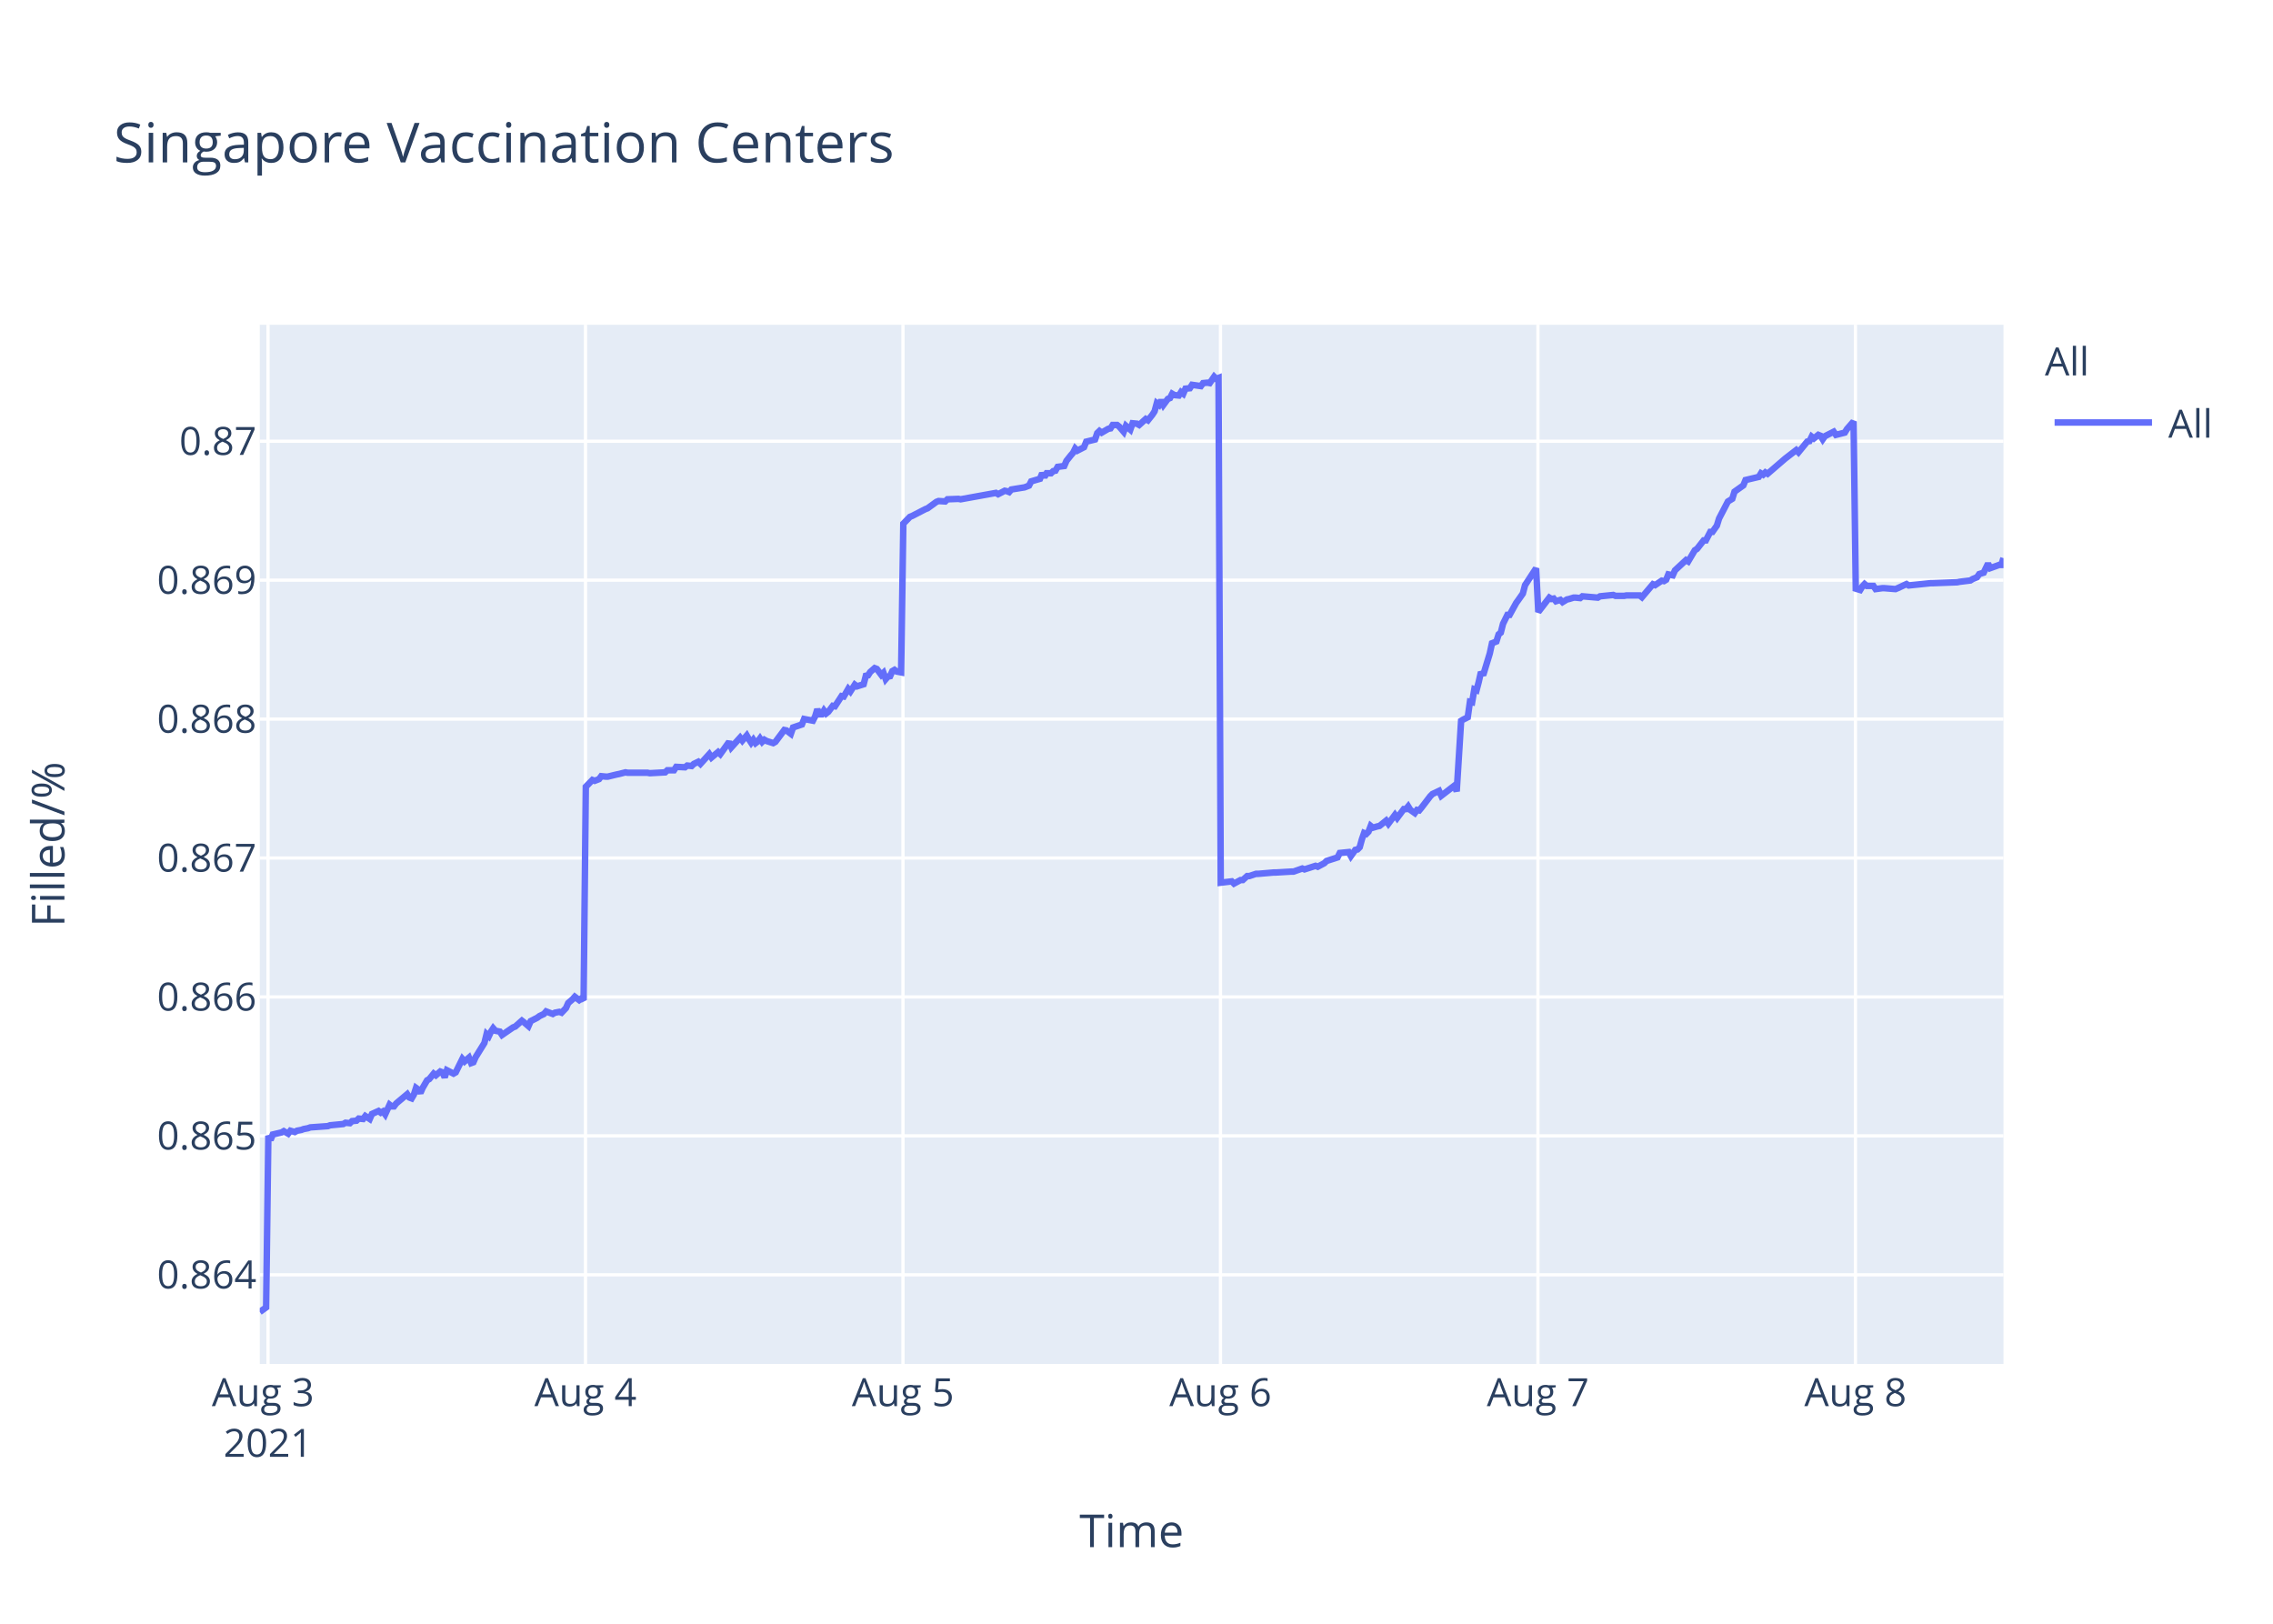
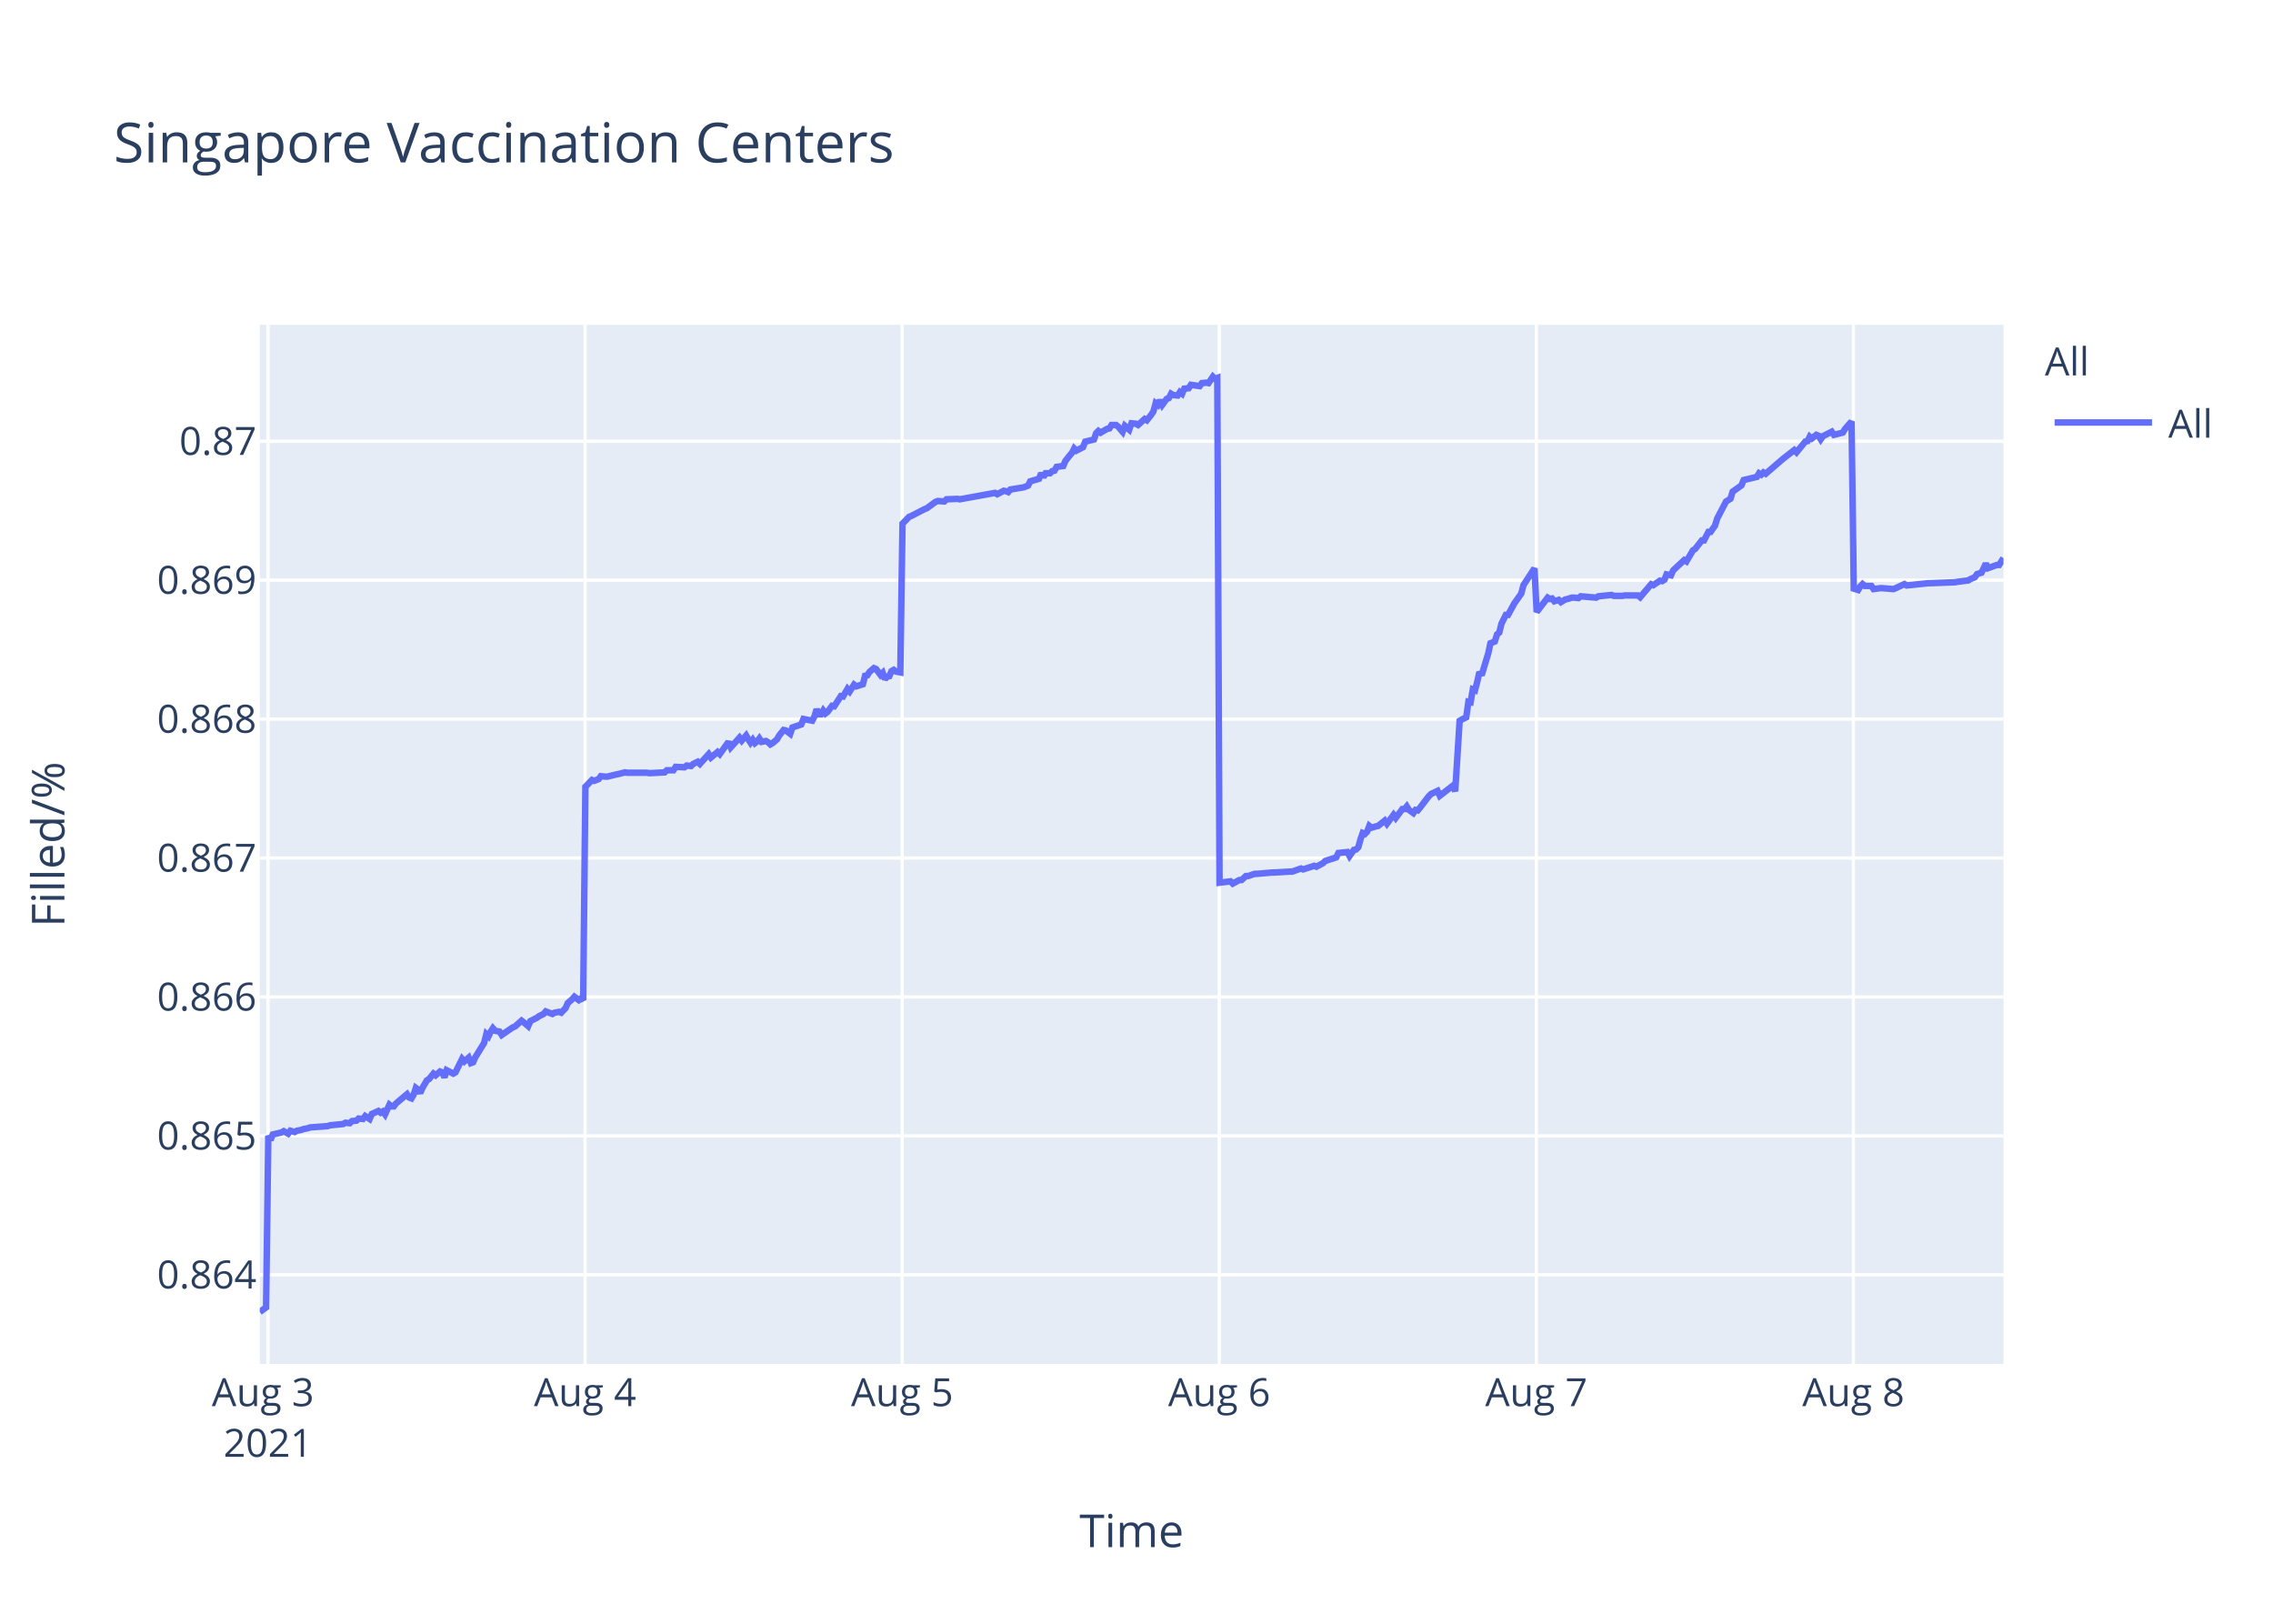
<svg xmlns="http://www.w3.org/2000/svg" class="main-svg" width="700" height="500" style="" viewBox="0 0 700 500">
  <rect x="0" y="0" width="700" height="500" style="fill: rgb(255, 255, 255); fill-opacity: 1;" />
-   <defs id="defs-d47236">
+   <defs id="defs-1360eb">
    <g class="clips">
-       <clipPath id="clipd47236xyplot" class="plotclip">
+       <clipPath id="clip1360ebxyplot" class="plotclip">
        <rect width="537" height="320" />
      </clipPath>
-       <clipPath class="axesclip" id="clipd47236x">
+       <clipPath class="axesclip" id="clip1360ebx">
        <rect x="80" y="0" width="537" height="500" />
      </clipPath>
-       <clipPath class="axesclip" id="clipd47236y">
+       <clipPath class="axesclip" id="clip1360eby">
        <rect x="0" y="100" width="700" height="320" />
      </clipPath>
-       <clipPath class="axesclip" id="clipd47236xy">
+       <clipPath class="axesclip" id="clip1360ebxy">
        <rect x="80" y="100" width="537" height="320" />
      </clipPath>
    </g>
    <g class="gradients" />
  </defs>
  <g class="bglayer">
    <rect class="bg" x="80" y="100" width="537" height="320" style="fill: rgb(229, 236, 246); fill-opacity: 1; stroke-width: 0;" />
  </g>
  <g class="layer-below">
    <g class="imagelayer" />
    <g class="shapelayer" />
  </g>
  <g class="cartesianlayer">
    <g class="subplot xy">
      <g class="layer-subplot">
        <g class="shapelayer" />
        <g class="imagelayer" />
      </g>
      <g class="gridlayer">
        <g class="x">
-           <path class="xgrid crisp" transform="translate(82.54,0)" d="M0,100v320" style="stroke: rgb(255, 255, 255); stroke-opacity: 1; stroke-width: 1px;" />
-           <path class="xgrid crisp" transform="translate(180.31,0)" d="M0,100v320" style="stroke: rgb(255, 255, 255); stroke-opacity: 1; stroke-width: 1px;" />
-           <path class="xgrid crisp" transform="translate(278.08,0)" d="M0,100v320" style="stroke: rgb(255, 255, 255); stroke-opacity: 1; stroke-width: 1px;" />
-           <path class="xgrid crisp" transform="translate(375.86,0)" d="M0,100v320" style="stroke: rgb(255, 255, 255); stroke-opacity: 1; stroke-width: 1px;" />
-           <path class="xgrid crisp" transform="translate(473.63,0)" d="M0,100v320" style="stroke: rgb(255, 255, 255); stroke-opacity: 1; stroke-width: 1px;" />
-           <path class="xgrid crisp" transform="translate(571.41,0)" d="M0,100v320" style="stroke: rgb(255, 255, 255); stroke-opacity: 1; stroke-width: 1px;" />
+           <path class="xgrid crisp" transform="translate(82.53,0)" d="M0,100v320" style="stroke: rgb(255, 255, 255); stroke-opacity: 1; stroke-width: 1px;" />
+           <path class="xgrid crisp" transform="translate(180.18,0)" d="M0,100v320" style="stroke: rgb(255, 255, 255); stroke-opacity: 1; stroke-width: 1px;" />
+           <path class="xgrid crisp" transform="translate(277.83,0)" d="M0,100v320" style="stroke: rgb(255, 255, 255); stroke-opacity: 1; stroke-width: 1px;" />
+           <path class="xgrid crisp" transform="translate(375.48,0)" d="M0,100v320" style="stroke: rgb(255, 255, 255); stroke-opacity: 1; stroke-width: 1px;" />
+           <path class="xgrid crisp" transform="translate(473.13,0)" d="M0,100v320" style="stroke: rgb(255, 255, 255); stroke-opacity: 1; stroke-width: 1px;" />
+           <path class="xgrid crisp" transform="translate(570.78,0)" d="M0,100v320" style="stroke: rgb(255, 255, 255); stroke-opacity: 1; stroke-width: 1px;" />
        </g>
        <g class="y">
          <path class="ygrid crisp" transform="translate(0,392.55)" d="M80,0h537" style="stroke: rgb(255, 255, 255); stroke-opacity: 1; stroke-width: 1px;" />
          <path class="ygrid crisp" transform="translate(0,349.77)" d="M80,0h537" style="stroke: rgb(255, 255, 255); stroke-opacity: 1; stroke-width: 1px;" />
          <path class="ygrid crisp" transform="translate(0,306.99)" d="M80,0h537" style="stroke: rgb(255, 255, 255); stroke-opacity: 1; stroke-width: 1px;" />
          <path class="ygrid crisp" transform="translate(0,264.21)" d="M80,0h537" style="stroke: rgb(255, 255, 255); stroke-opacity: 1; stroke-width: 1px;" />
          <path class="ygrid crisp" transform="translate(0,221.43)" d="M80,0h537" style="stroke: rgb(255, 255, 255); stroke-opacity: 1; stroke-width: 1px;" />
          <path class="ygrid crisp" transform="translate(0,178.65)" d="M80,0h537" style="stroke: rgb(255, 255, 255); stroke-opacity: 1; stroke-width: 1px;" />
          <path class="ygrid crisp" transform="translate(0,135.87)" d="M80,0h537" style="stroke: rgb(255, 255, 255); stroke-opacity: 1; stroke-width: 1px;" />
        </g>
      </g>
      <g class="zerolinelayer" />
      <path class="xlines-below" />
      <path class="ylines-below" />
      <g class="overlines-below" />
      <g class="xaxislayer-below" />
      <g class="yaxislayer-below" />
      <g class="overaxes-below" />
-       <g class="plot" transform="translate(80,100)" clip-path="url('#clipd47236xyplot')">
+       <g class="plot" transform="translate(80,100)" clip-path="url('#clip1360ebxyplot')">
        <g class="scatterlayer mlayer">
-           <g class="trace scatter tracefacac2" style="stroke-miterlimit: 2; opacity: 1;">
+           <g class="trace scatter traceaba6c0" style="stroke-miterlimit: 2; opacity: 1;">
            <g class="fills" />
            <g class="errorbars" />
            <g class="lines">
-               <path class="js-line" d="M0,304L1.96,302.59L2.64,249.74L3.32,251.04L4,249.35L6.71,248.71L7.39,248.32L8.75,249.1L9.43,248.19L10.78,248.58L11.46,248.19L12.82,247.93L13.5,247.67L14.86,247.41L15.54,247.16L20.97,246.77L21.65,246.51L25.72,246.12L26.4,245.73L27.76,245.86L28.44,245.22L29.79,245.09L30.47,244.44L31.83,244.57L32.51,243.66L33.87,244.57L34.55,243.02L36.58,242.11L37.26,242.63L37.94,242.24L38.62,243.15L39.98,240.17L40.66,240.69L41.34,240.69L42.02,239.78L45.41,236.94L46.09,237.97L46.77,238.23L47.45,237.07L48.12,235L48.81,235.51L49.48,236.55L50.16,235L51.52,232.67L52.2,232.28L53.56,230.6L54.24,231.12L55.59,229.95L56.27,230.21L56.95,231.76L57.63,229.56L59.67,230.6L60.35,230.21L62.39,226.07L63.07,226.85L64.42,225.68L65.1,227.36L65.78,227.11L66.46,225.55L69.18,221.16L69.85,218.44L70.54,219.09L71.21,217.66L71.89,216.63L72.57,217.4L73.93,217.66L74.61,218.7L78,216.37L78.68,216.11L80.72,214.3L81.4,214.82L82.75,215.98L83.43,214.43L85.47,213.39L86.15,212.88L87.51,212.23L88.19,211.45L90.22,212.23L90.9,211.84L92.26,211.58L92.94,211.84L94.3,210.42L94.98,208.87L96.34,207.7L97.02,206.93L98.37,207.96L99.05,207.44L99.73,207.96L100.41,142.27L102.45,140.18L103.13,140.44L104.48,139.92L105.16,139.01L106.52,139.14L107.2,139.14L109.92,138.48L110.59,138.35L112.63,137.83L113.31,137.96L119.42,137.96L120.1,138.09L124.85,137.83L125.53,137.18L127.57,137.18L128.25,136.14L130.96,136.27L131.64,135.74L133,135.88L133.68,135.22L135.04,134.57L135.71,135.22L138.43,132.22L139.11,133.27L141.15,131.57L141.83,132.22L144.54,128.44L145.22,130.14L147.93,127.14L148.62,128.05L149.97,126.48L150.65,127.66L151.33,128.7L152.01,127.79L152.69,128.83L153.37,128.31L154.04,127.4L154.72,128.44L155.4,127.79L156.08,128.18L158.12,128.83L158.8,128.44L161.53,124.79L162.2,124.92L163.56,125.96L164.24,124.01L166.96,123.09L167.64,121.4L170.35,121.92L171.03,120.61L171.71,118.4L172.39,119.96L173.07,119.96L173.75,118.79L174.43,119.7L175.1,119.18L176.47,117.35L177.14,117.48L179.18,114.35L179.86,114.48L181.22,112.14L181.9,112.92L183.25,110.83L183.93,111.35L185.97,110.7L186.65,108.09L187.33,107.96L188,106.92L189.36,105.74L190.04,106L191.41,107.83L192.08,107.18L192.77,109.13L193.44,108.35L194.12,108.22L194.8,106.66L195.48,106.27L196.16,106.79L197.51,107.05L198.19,61.25L200.23,59.15L200.91,58.88L204.98,56.78L205.66,56.52L208.38,54.54L209.05,54.28L211.09,54.41L211.77,53.75L215.17,53.62L215.84,53.75L226.71,51.78L227.39,52.18L229.42,51.12L230.1,51.25L230.78,51.52L231.46,50.73L235.53,50.07L236.89,49.54L237.57,48.23L238.92,47.83L240.28,47.44L240.96,45.73L241.64,46.91L242.32,45.73L243.68,45.73L244.36,45.07L245.04,44.94L245.72,43.76L247.75,43.49L248.43,41.91L249.79,40.2L250.47,39.42L251.13,38.1L251.8,38.76L253.84,37.71L254.52,36L257.24,35.34L257.91,33.36L258.59,32.71L259.27,33.23L260.63,32.44L261.31,32.05L261.99,31.92L262.67,30.86L264.03,30.86L264.7,31.39L266.06,32.97L266.75,31.13L268.1,32.31L268.79,30.34L270.14,30.47L270.82,30.86L272.85,29.02L273.53,29.42L274.89,27.71L275.57,26.66L276.25,24.16L276.93,24.68L277.61,23.24L278.29,24.68L279.65,22.84L280.32,22.58L281,21.26L281.68,21.66L283.04,21.79L283.71,20.74L284.4,21.26L285.08,19.68L286.43,19.55L287.11,18.5L289.83,18.89L290.51,17.97L291.87,17.84L292.55,17.97L293.91,16L294.58,16.66L295.26,16.39L295.94,171.81L299.34,171.4L300.02,172.08L302.05,170.99L302.73,170.99L304.09,169.76L304.77,169.76L306.8,169.08L307.48,169.08L312.24,168.67L312.92,168.67L317.67,168.39L318.35,168.39L321.06,167.44L321.74,167.71L325.14,166.62L325.81,166.89L327.85,165.8L328.53,165.12L331.92,164.02L332.6,162.66L335.34,162.38L336.02,163.61L337.38,161.7L338.06,161.57L338.74,160.88L339.42,158.43L340.09,156.51L340.77,156.79L341.45,156.1L342.13,154.33L342.81,154.88L344.17,154.47L344.85,154.33L346.88,152.69L347.56,153.65L349.6,150.92L350.28,151.87L352.32,149.14L353,149.14L353.67,148.32L354.35,149.41L355.71,150.37L356.39,149.41L357.07,149.55L357.75,148.73L360.47,145.18L361.15,144.5L363.18,143.54L363.86,145.04L367.93,141.9L368.61,143.68L369.97,121.97L370.65,121.56L372.01,120.88L372.69,116.1L373.36,116.24L374.04,112.28L374.72,112.55L375.4,109.96L376.08,106.95L376.76,107.91L378.8,101.22L379.48,98.08L380.84,97.53L381.52,95.35L382.19,94.8L382.88,92.07L384.23,89.34L384.91,89.34L386.94,85.65L387.63,84.7L388.98,82.78L389.66,80.19L393.06,75L393.74,88.44L397.14,84.03L397.81,84.45L398.49,84.31L399.17,85.14L400.53,84.72L401.21,85.41L402.57,84.59L403.24,84.45L404.6,84.03L405.28,84.03L406.64,84.17L407.32,83.62L412.07,84.03L412.75,83.62L416.83,83.21L417.5,83.48L420.21,83.48L420.89,83.35L422.25,83.35L422.93,83.35L424.97,83.35L425.65,83.9L429.04,79.9L429.72,80.18L431.76,78.8L432.44,78.94L433.12,78.53L433.79,76.87L435.15,77.15L435.83,75.63L439.23,72.47L439.9,72.88L441.94,69.44L442.62,69.02L444.66,66.41L445.34,66.41L446.7,63.79L447.37,63.79L448.73,61.86L449.41,59.66L452.13,54.43L452.81,54.01L453.48,53.6L454.16,51.4L456.88,49.47L457.56,47.82L461.64,46.85L462.31,45.75L462.99,46.16L463.67,45.48L464.35,45.89L469.78,41.21L473.18,38.59L473.86,39.28L476.57,35.97L477.25,35.84L477.93,34.46L478.61,35.01L479.97,33.91L480.65,34.18L481.33,35.28L482,34.32L484.72,32.94L485.4,33.91L488.12,33.22L488.8,32.12L490.83,29.78L491.51,81.26L492.87,81.68L493.55,80.56L494.22,79.86L494.9,80.42L496.94,80.42L497.62,81.4L499.66,81.12L500.34,81.12L503.74,81.4L504.41,81.12L507.13,79.86L507.81,80.28L514.6,79.58L515.28,79.58L522.74,79.3L523.42,79.16L526.82,78.74L527.49,78.31L528.85,77.75L529.53,76.77L530.89,76.35L531.57,74.95L532.25,73.55L532.93,74.95L535.64,73.97L536.32,73.97L537,71.86" style="vector-effect: non-scaling-stroke; fill: none; stroke: rgb(99, 110, 250); stroke-opacity: 1; stroke-width: 2px; opacity: 1;" />
+               <path class="js-line" d="M0,304L1.95,302.59L2.63,249.74L3.31,251.04L3.99,249.35L6.7,248.71L7.38,248.32L8.74,249.1L9.42,248.19L10.77,248.58L11.45,248.19L12.8,247.93L13.48,247.67L14.84,247.41L15.52,247.16L20.94,246.77L21.62,246.51L25.69,246.12L26.37,245.73L27.72,245.86L28.4,245.22L29.76,245.09L30.43,244.44L31.79,244.57L32.47,243.66L33.83,244.57L34.51,243.02L36.54,242.11L37.21,242.63L37.89,242.24L38.57,243.15L39.93,240.17L40.61,240.69L41.28,240.69L41.96,239.78L45.35,236.94L46.03,237.97L46.71,238.23L47.39,237.07L48.06,235L48.74,235.51L49.42,236.55L50.1,235L51.46,232.67L52.13,232.28L53.49,230.6L54.17,231.12L55.52,229.95L56.2,230.21L56.88,231.76L57.56,229.56L59.6,230.6L60.27,230.21L62.31,226.07L62.99,226.85L64.34,225.68L65.02,227.36L65.7,227.11L66.38,225.55L69.09,221.16L69.77,218.44L70.45,219.09L71.12,217.66L71.8,216.63L72.48,217.4L73.83,217.66L74.51,218.7L77.9,216.37L78.58,216.11L80.62,214.3L81.3,214.82L82.65,215.98L83.33,214.43L85.36,213.39L86.05,212.88L87.4,212.23L88.08,211.45L90.11,212.23L90.79,211.84L92.15,211.58L92.83,211.84L94.18,210.42L94.86,208.87L96.21,207.7L96.89,206.93L98.25,207.96L98.92,207.44L99.6,207.96L100.28,142.27L102.32,140.18L103,140.44L104.35,139.92L105.03,139.01L106.39,139.14L107.07,139.14L109.78,138.48L110.45,138.35L112.49,137.83L113.17,137.96L119.27,137.96L119.95,138.09L124.69,137.83L125.37,137.18L127.4,137.18L128.08,136.14L130.79,136.27L131.48,135.74L132.83,135.88L133.51,135.22L134.87,134.57L135.54,135.22L138.25,132.22L138.93,133.27L140.97,131.57L141.65,132.22L144.36,128.44L145.04,130.14L147.75,127.14L148.43,128.05L149.78,126.48L150.46,127.66L151.14,128.7L151.82,127.79L152.5,128.83L153.17,128.31L153.85,127.4L154.53,128.44L155.88,128.18L156.56,128.57L157.24,129.22L157.92,128.83L159.29,127.66L159.97,126.48L161.32,124.79L162,124.92L163.36,125.96L164.03,124.01L166.75,123.09L167.43,121.4L170.14,121.92L170.82,120.61L171.49,118.4L172.17,119.96L172.85,119.96L173.53,118.79L174.21,119.7L174.88,119.18L176.24,117.35L176.92,117.48L178.95,114.35L179.63,114.48L180.99,112.14L181.67,112.92L183.02,110.83L183.7,111.35L185.73,110.7L186.41,108.09L187.09,107.96L187.76,106.92L189.13,105.74L189.8,106L191.16,107.83L191.84,107.18L192.52,109.13L193.19,108.35L193.87,108.22L194.55,106.66L195.23,106.27L195.91,106.79L197.26,107.05L197.94,61.25L199.97,59.15L200.65,58.88L204.72,56.78L205.4,56.52L208.11,54.54L208.79,54.28L210.82,54.41L211.5,53.75L214.89,53.62L215.57,53.75L226.42,51.78L227.1,52.18L229.13,51.12L229.81,51.25L230.49,51.52L231.16,50.73L235.23,50.07L236.59,49.54L237.27,48.23L238.62,47.83L239.98,47.44L240.66,45.73L241.34,46.91L242.02,45.73L243.37,45.73L244.05,45.07L244.73,44.94L245.4,43.76L247.44,43.49L248.12,41.91L249.47,40.2L250.15,39.42L250.81,38.1L251.48,38.76L253.52,37.71L254.2,36L256.91,35.34L257.59,33.36L258.27,32.71L258.94,33.23L260.3,32.44L260.98,32.05L261.66,31.92L262.33,30.86L263.69,30.86L264.37,31.39L265.72,32.97L266.41,31.13L267.76,32.31L268.45,30.34L269.8,30.47L270.48,30.86L272.51,29.02L273.19,29.42L274.54,27.71L275.22,26.66L275.9,24.16L276.58,24.68L277.25,23.24L277.93,24.68L279.29,22.84L279.97,22.58L280.65,21.26L281.32,21.66L282.68,21.79L283.36,20.74L284.04,21.26L284.71,19.68L286.07,19.55L286.75,18.5L289.46,18.89L290.14,17.97L291.5,17.84L292.18,17.97L293.53,16L294.21,16.66L294.89,16.39L295.57,171.81L298.96,171.4L299.64,172.08L301.67,170.99L302.35,170.99L303.7,169.76L304.38,169.76L306.41,169.08L307.1,169.08L311.84,168.67L312.52,168.67L317.26,168.39L317.95,168.39L320.65,167.44L321.33,167.71L324.72,166.62L325.4,166.89L327.43,165.8L328.11,165.12L331.5,164.02L332.18,162.66L334.92,162.38L335.6,163.61L336.95,161.7L337.63,161.57L338.31,160.88L338.99,158.43L339.66,156.51L340.34,156.79L341.02,156.1L341.7,154.33L342.38,154.88L343.73,154.47L344.41,154.33L346.45,152.69L347.12,153.65L349.16,150.92L349.83,151.87L351.87,149.14L352.55,149.14L353.23,148.32L353.91,149.41L355.26,150.37L355.94,149.41L356.62,149.55L357.3,148.73L360.01,145.18L360.69,144.5L362.72,143.54L363.4,145.04L367.47,141.9L368.15,143.68L369.51,121.97L370.18,121.56L371.54,120.88L372.22,116.1L372.89,116.24L373.57,112.28L374.25,112.55L374.93,109.96L375.61,106.95L376.29,107.91L378.32,101.22L379,98.08L380.35,97.53L381.03,95.35L381.71,94.8L382.39,92.07L383.74,89.34L384.42,89.34L386.45,85.65L387.14,84.7L388.49,82.78L389.17,80.19L392.56,75L393.24,88.44L396.63,84.03L397.31,84.45L397.99,84.31L398.66,85.14L400.02,84.72L400.7,85.41L402.06,84.59L402.73,84.45L404.09,84.03L404.77,84.03L406.12,84.17L406.8,83.62L411.55,84.03L412.23,83.62L416.3,83.21L416.97,83.48L419.68,83.48L420.36,83.35L421.72,83.35L422.4,83.35L424.43,83.35L425.11,83.9L428.5,79.9L429.18,80.18L431.21,78.8L431.89,78.94L432.57,78.53L433.24,76.87L434.6,77.15L435.28,75.63L438.67,72.47L439.35,72.88L441.38,69.44L442.06,69.02L444.1,66.41L444.77,66.41L446.13,63.79L446.8,63.79L448.16,61.86L448.84,59.66L451.56,54.43L452.23,54.01L452.91,53.6L453.59,51.4L456.3,49.47L456.98,47.82L461.05,46.85L461.73,45.75L462.41,46.16L463.08,45.48L463.76,45.89L469.19,41.21L472.58,38.59L473.26,39.28L475.97,35.97L476.65,35.84L477.33,34.46L478,35.01L479.36,33.91L480.04,34.18L480.72,35.28L481.39,34.32L484.11,32.94L484.79,33.91L487.5,33.22L488.18,32.12L490.21,29.78L490.89,81.26L492.24,81.68L492.92,80.56L493.6,79.86L494.28,80.42L496.31,80.42L496.99,81.4L499.03,81.12L499.7,81.12L503.1,81.4L503.78,81.12L506.49,79.86L507.17,80.28L513.95,79.58L514.62,79.58L522.08,79.3L522.76,79.16L526.15,78.74L526.83,78.31L528.18,77.75L528.86,76.77L530.22,76.35L530.9,74.95L531.57,73.55L532.25,74.95L534.96,73.97L535.64,73.97L537,71.86" style="vector-effect: non-scaling-stroke; fill: none; stroke: rgb(99, 110, 250); stroke-opacity: 1; stroke-width: 2px; opacity: 1;" />
            </g>
            <g class="points" />
            <g class="text" />
          </g>
        </g>
      </g>
      <g class="overplot" />
      <path class="xlines-above crisp" d="M0,0" style="fill: none;" />
      <path class="ylines-above crisp" d="M0,0" style="fill: none;" />
      <g class="overlines-above" />
      <g class="xaxislayer-above">
        <g class="xtick">
-           <text text-anchor="middle" x="0" y="433" transform="translate(82.54,0)" style="font-family: 'Open Sans', verdana, arial, sans-serif; font-size: 12px; fill: rgb(42, 63, 95); fill-opacity: 1; white-space: pre;">
+           <text text-anchor="middle" x="0" y="433" transform="translate(82.53,0)" style="font-family: 'Open Sans', verdana, arial, sans-serif; font-size: 12px; fill: rgb(42, 63, 95); fill-opacity: 1; white-space: pre;">
            <tspan class="line" dy="0em" x="0" y="433">Aug 3</tspan>
            <tspan class="line" dy="1.3em" x="0" y="433">2021</tspan>
          </text>
        </g>
        <g class="xtick">
-           <text text-anchor="middle" x="0" y="433" transform="translate(180.31,0)" style="font-family: 'Open Sans', verdana, arial, sans-serif; font-size: 12px; fill: rgb(42, 63, 95); fill-opacity: 1; white-space: pre;">Aug 4</text>
+           <text text-anchor="middle" x="0" y="433" transform="translate(180.18,0)" style="font-family: 'Open Sans', verdana, arial, sans-serif; font-size: 12px; fill: rgb(42, 63, 95); fill-opacity: 1; white-space: pre;">Aug 4</text>
        </g>
        <g class="xtick">
-           <text text-anchor="middle" x="0" y="433" transform="translate(278.08,0)" style="font-family: 'Open Sans', verdana, arial, sans-serif; font-size: 12px; fill: rgb(42, 63, 95); fill-opacity: 1; white-space: pre;">Aug 5</text>
+           <text text-anchor="middle" x="0" y="433" transform="translate(277.83,0)" style="font-family: 'Open Sans', verdana, arial, sans-serif; font-size: 12px; fill: rgb(42, 63, 95); fill-opacity: 1; white-space: pre;">Aug 5</text>
        </g>
        <g class="xtick">
-           <text text-anchor="middle" x="0" y="433" transform="translate(375.86,0)" style="font-family: 'Open Sans', verdana, arial, sans-serif; font-size: 12px; fill: rgb(42, 63, 95); fill-opacity: 1; white-space: pre;">Aug 6</text>
+           <text text-anchor="middle" x="0" y="433" transform="translate(375.48,0)" style="font-family: 'Open Sans', verdana, arial, sans-serif; font-size: 12px; fill: rgb(42, 63, 95); fill-opacity: 1; white-space: pre;">Aug 6</text>
        </g>
        <g class="xtick">
-           <text text-anchor="middle" x="0" y="433" transform="translate(473.63,0)" style="font-family: 'Open Sans', verdana, arial, sans-serif; font-size: 12px; fill: rgb(42, 63, 95); fill-opacity: 1; white-space: pre;">Aug 7</text>
+           <text text-anchor="middle" x="0" y="433" transform="translate(473.13,0)" style="font-family: 'Open Sans', verdana, arial, sans-serif; font-size: 12px; fill: rgb(42, 63, 95); fill-opacity: 1; white-space: pre;">Aug 7</text>
        </g>
        <g class="xtick">
-           <text text-anchor="middle" x="0" y="433" transform="translate(571.41,0)" style="font-family: 'Open Sans', verdana, arial, sans-serif; font-size: 12px; fill: rgb(42, 63, 95); fill-opacity: 1; white-space: pre;">Aug 8</text>
+           <text text-anchor="middle" x="0" y="433" transform="translate(570.78,0)" style="font-family: 'Open Sans', verdana, arial, sans-serif; font-size: 12px; fill: rgb(42, 63, 95); fill-opacity: 1; white-space: pre;">Aug 8</text>
        </g>
      </g>
      <g class="yaxislayer-above">
        <g class="ytick">
          <text text-anchor="end" x="79" y="4.2" transform="translate(0,392.55)" style="font-family: 'Open Sans', verdana, arial, sans-serif; font-size: 12px; fill: rgb(42, 63, 95); fill-opacity: 1; white-space: pre;">0.864</text>
        </g>
        <g class="ytick">
          <text text-anchor="end" x="79" y="4.2" transform="translate(0,349.77)" style="font-family: 'Open Sans', verdana, arial, sans-serif; font-size: 12px; fill: rgb(42, 63, 95); fill-opacity: 1; white-space: pre;">0.865</text>
        </g>
        <g class="ytick">
          <text text-anchor="end" x="79" y="4.2" transform="translate(0,306.99)" style="font-family: 'Open Sans', verdana, arial, sans-serif; font-size: 12px; fill: rgb(42, 63, 95); fill-opacity: 1; white-space: pre;">0.866</text>
        </g>
        <g class="ytick">
          <text text-anchor="end" x="79" y="4.2" transform="translate(0,264.21)" style="font-family: 'Open Sans', verdana, arial, sans-serif; font-size: 12px; fill: rgb(42, 63, 95); fill-opacity: 1; white-space: pre;">0.867</text>
        </g>
        <g class="ytick">
          <text text-anchor="end" x="79" y="4.2" transform="translate(0,221.43)" style="font-family: 'Open Sans', verdana, arial, sans-serif; font-size: 12px; fill: rgb(42, 63, 95); fill-opacity: 1; white-space: pre;">0.868</text>
        </g>
        <g class="ytick">
          <text text-anchor="end" x="79" y="4.2" transform="translate(0,178.65)" style="font-family: 'Open Sans', verdana, arial, sans-serif; font-size: 12px; fill: rgb(42, 63, 95); fill-opacity: 1; white-space: pre;">0.869</text>
        </g>
        <g class="ytick">
          <text text-anchor="end" x="79" y="4.2" transform="translate(0,135.87)" style="font-family: 'Open Sans', verdana, arial, sans-serif; font-size: 12px; fill: rgb(42, 63, 95); fill-opacity: 1; white-space: pre;">0.87</text>
        </g>
      </g>
      <g class="overaxes-above" />
    </g>
  </g>
  <g class="polarlayer" />
  <g class="ternarylayer" />
  <g class="geolayer" />
  <g class="funnelarealayer" />
  <g class="pielayer" />
  <g class="treemaplayer" />
  <g class="sunburstlayer" />
  <g class="glimages" />
-   <defs id="topdefs-d47236">
+   <defs id="topdefs-1360eb">
    <g class="clips" />
-     <clipPath id="legendd47236">
+     <clipPath id="legend1360eb">
      <rect width="60" height="45" x="0" y="0" />
    </clipPath>
  </defs>
  <g class="layer-above">
    <g class="imagelayer" />
    <g class="shapelayer" />
  </g>
  <g class="infolayer">
    <g class="legend" pointer-events="all" transform="translate(627.74,100)">
      <rect class="bg" shape-rendering="crispEdges" width="60" height="45" x="0" y="0" style="stroke: rgb(68, 68, 68); stroke-opacity: 1; fill: rgb(255, 255, 255); fill-opacity: 1; stroke-width: 0px;" />
-       <g class="scrollbox" transform="" clip-path="url('#legendd47236')">
+       <g class="scrollbox" transform="" clip-path="url('#legend1360eb')">
        <text class="legendtitletext" text-anchor="start" x="2" y="15.6" style="font-family: 'Open Sans', verdana, arial, sans-serif; font-size: 12px; fill: rgb(42, 63, 95); fill-opacity: 1; white-space: pre;">All</text>
        <g class="groups" transform="">
          <g class="traces" transform="translate(0,30.1)" style="opacity: 1;">
            <text class="legendtext" text-anchor="start" x="40" y="4.68" style="font-family: 'Open Sans', verdana, arial, sans-serif; font-size: 12px; fill: rgb(42, 63, 95); fill-opacity: 1; white-space: pre;">All</text>
            <g class="layers" style="opacity: 1;">
              <g class="legendfill" />
              <g class="legendlines">
                <path class="js-line" d="M5,0h30" style="fill: none; stroke: rgb(99, 110, 250); stroke-opacity: 1; stroke-width: 2px;" />
              </g>
              <g class="legendsymbols">
                <g class="legendpoints" />
              </g>
            </g>
            <rect class="legendtoggle" x="0" y="-9.5" width="54.891" height="19" style="fill: rgb(0, 0, 0); fill-opacity: 0;" />
          </g>
        </g>
      </g>
      <rect class="scrollbar" rx="20" ry="3" width="0" height="0" x="0" y="0" style="fill: rgb(128, 139, 164); fill-opacity: 1;" />
    </g>
    <g class="g-gtitle">
      <text class="gtitle" x="35" y="50" text-anchor="start" dy="0em" style="font-family: 'Open Sans', verdana, arial, sans-serif; font-size: 17px; fill: rgb(42, 63, 95); opacity: 1; font-weight: normal; white-space: pre;">Singapore Vaccination Centers</text>
    </g>
    <g class="g-xtitle">
      <text class="xtitle" x="348.5" y="476.409" text-anchor="middle" style="font-family: 'Open Sans', verdana, arial, sans-serif; font-size: 14px; fill: rgb(42, 63, 95); opacity: 1; font-weight: normal; white-space: pre;">Time</text>
    </g>
    <g class="g-ytitle">
      <text class="ytitle" transform="rotate(-90,19.84063,260)" x="19.841" y="260" text-anchor="middle" style="font-family: 'Open Sans', verdana, arial, sans-serif; font-size: 14px; fill: rgb(42, 63, 95); opacity: 1; font-weight: normal; white-space: pre;">Filled/%</text>
    </g>
  </g>
</svg>
